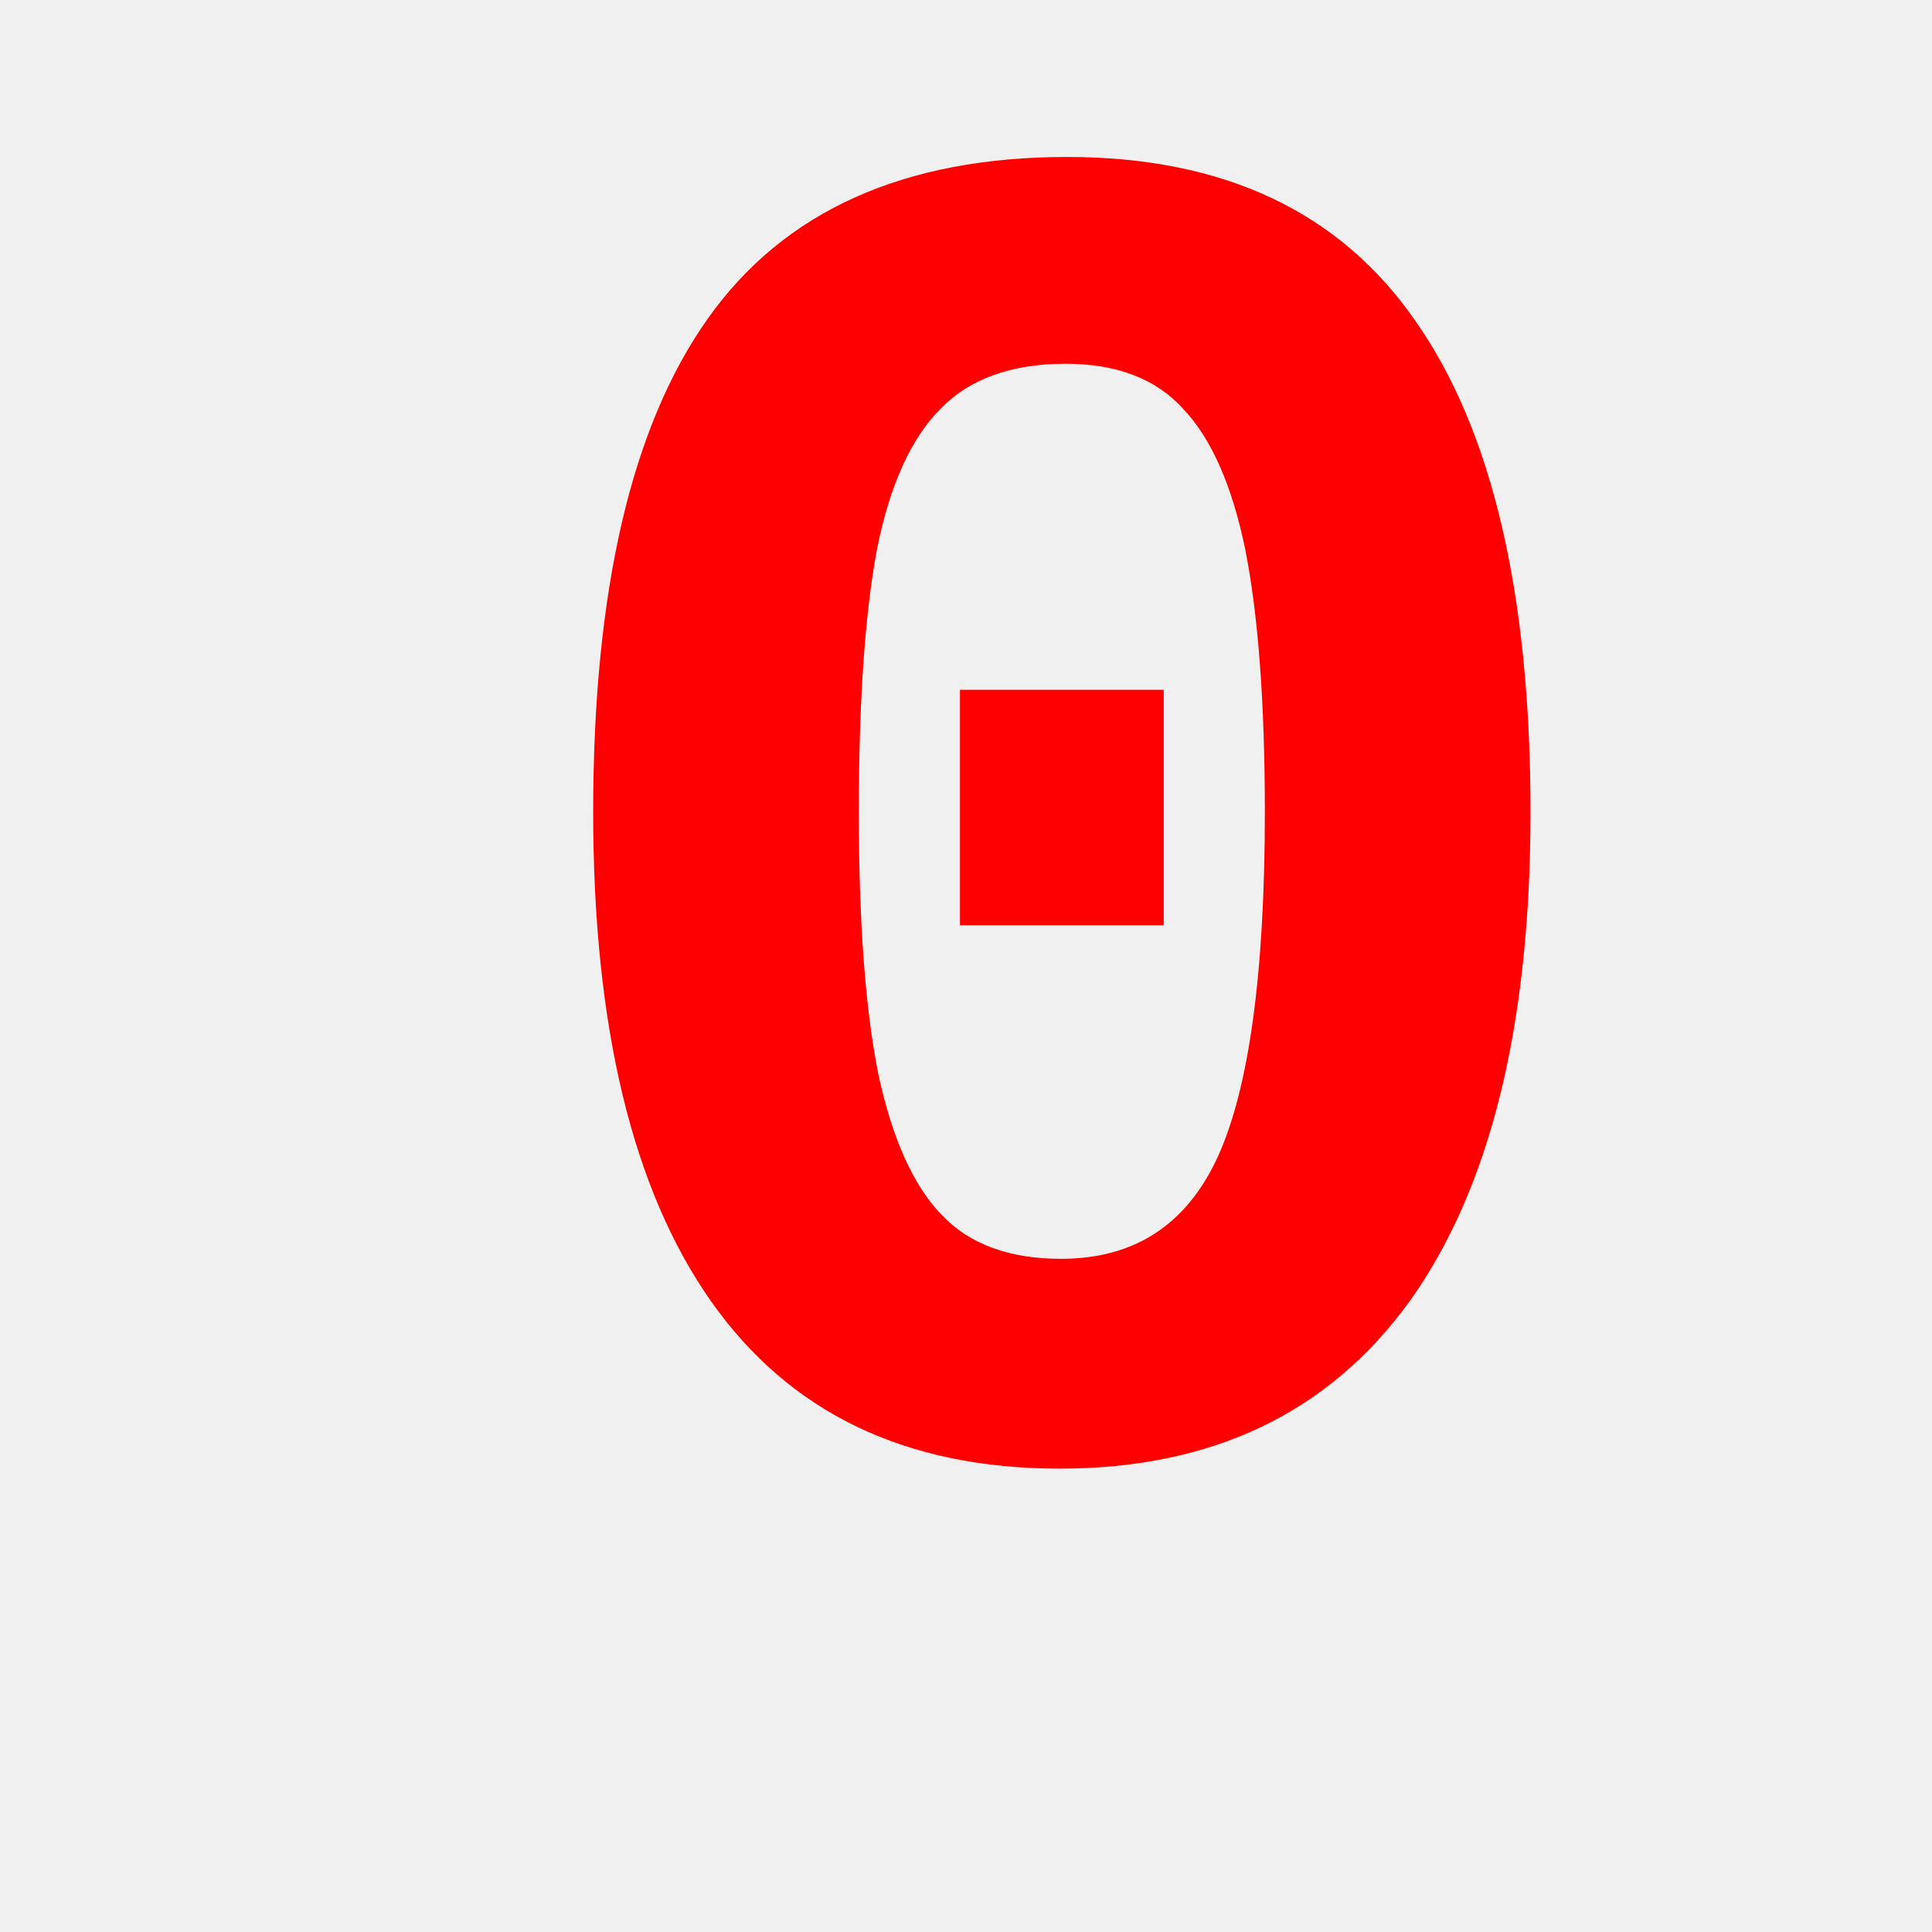
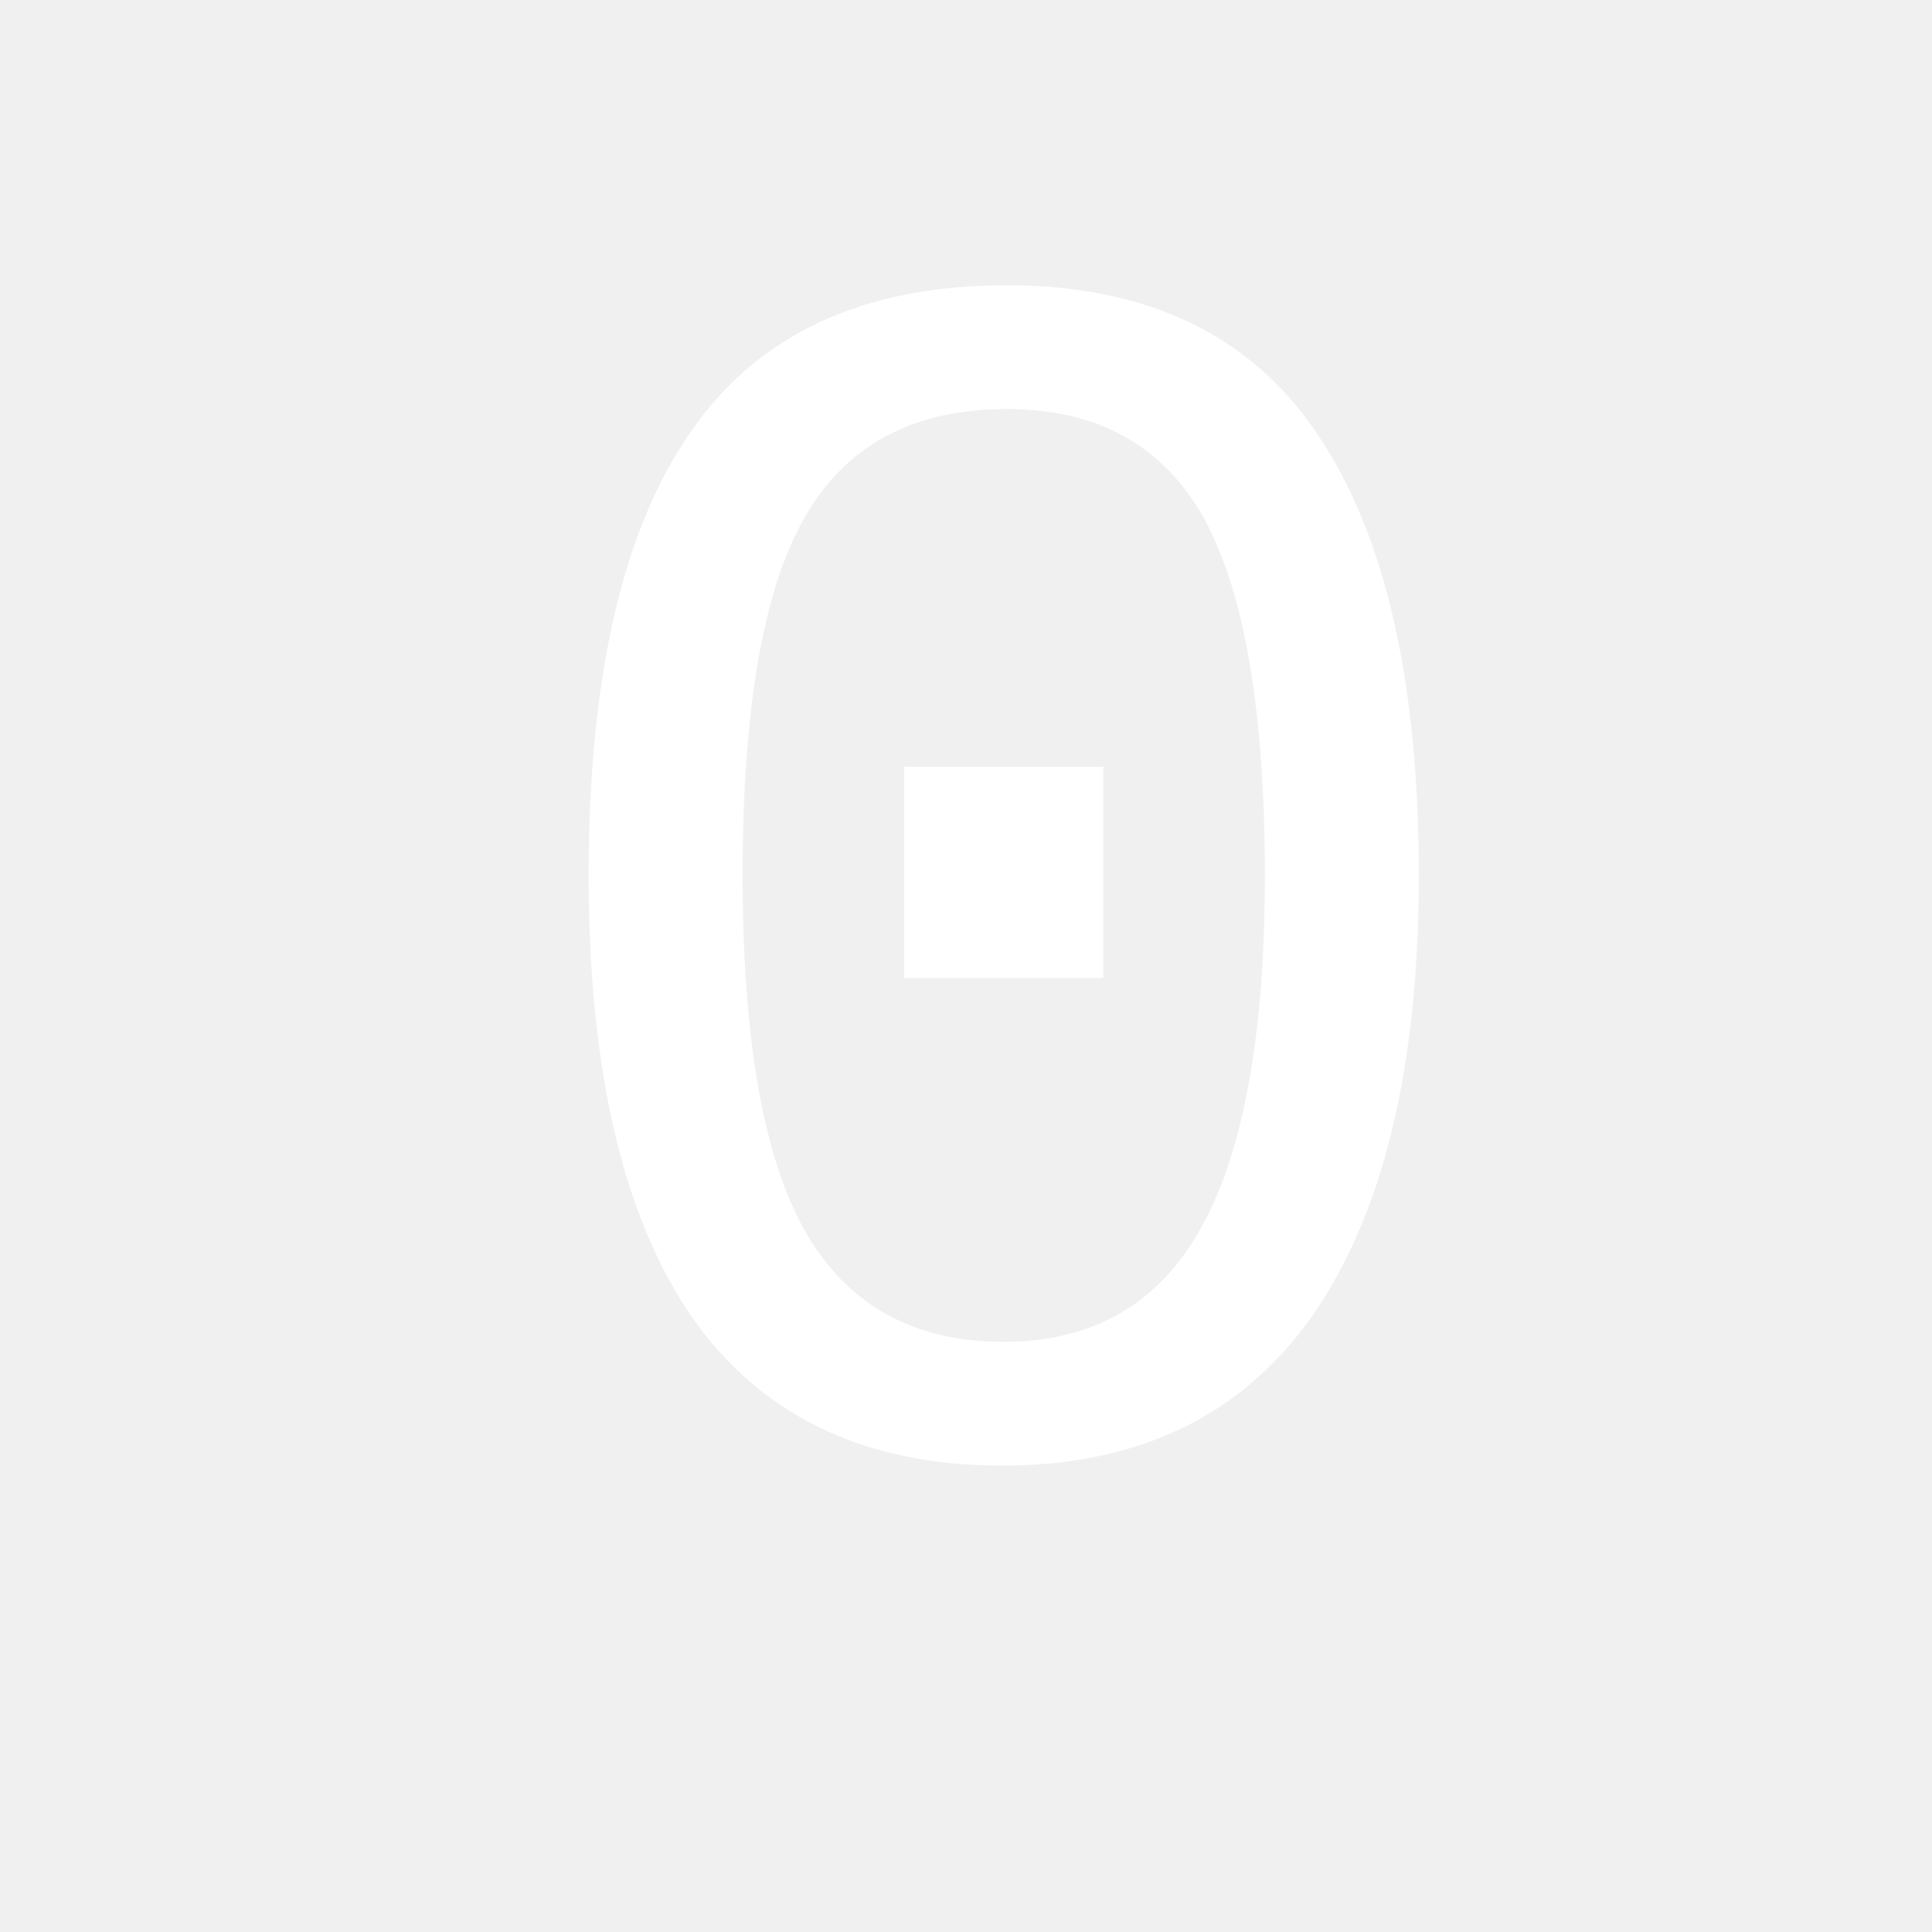
<svg xmlns="http://www.w3.org/2000/svg" viewBox="0 0 20 20">
-   <text font-size="20" font-family="Courier New" font-weight="bold" x="5" y="15" fill="red" stroke="none">
+   <text font-size="18" font-family="Courier New" font-weight="thin" x="5" y="15" fill="#ffffff" stroke="none">
        0
    </text>
</svg>
